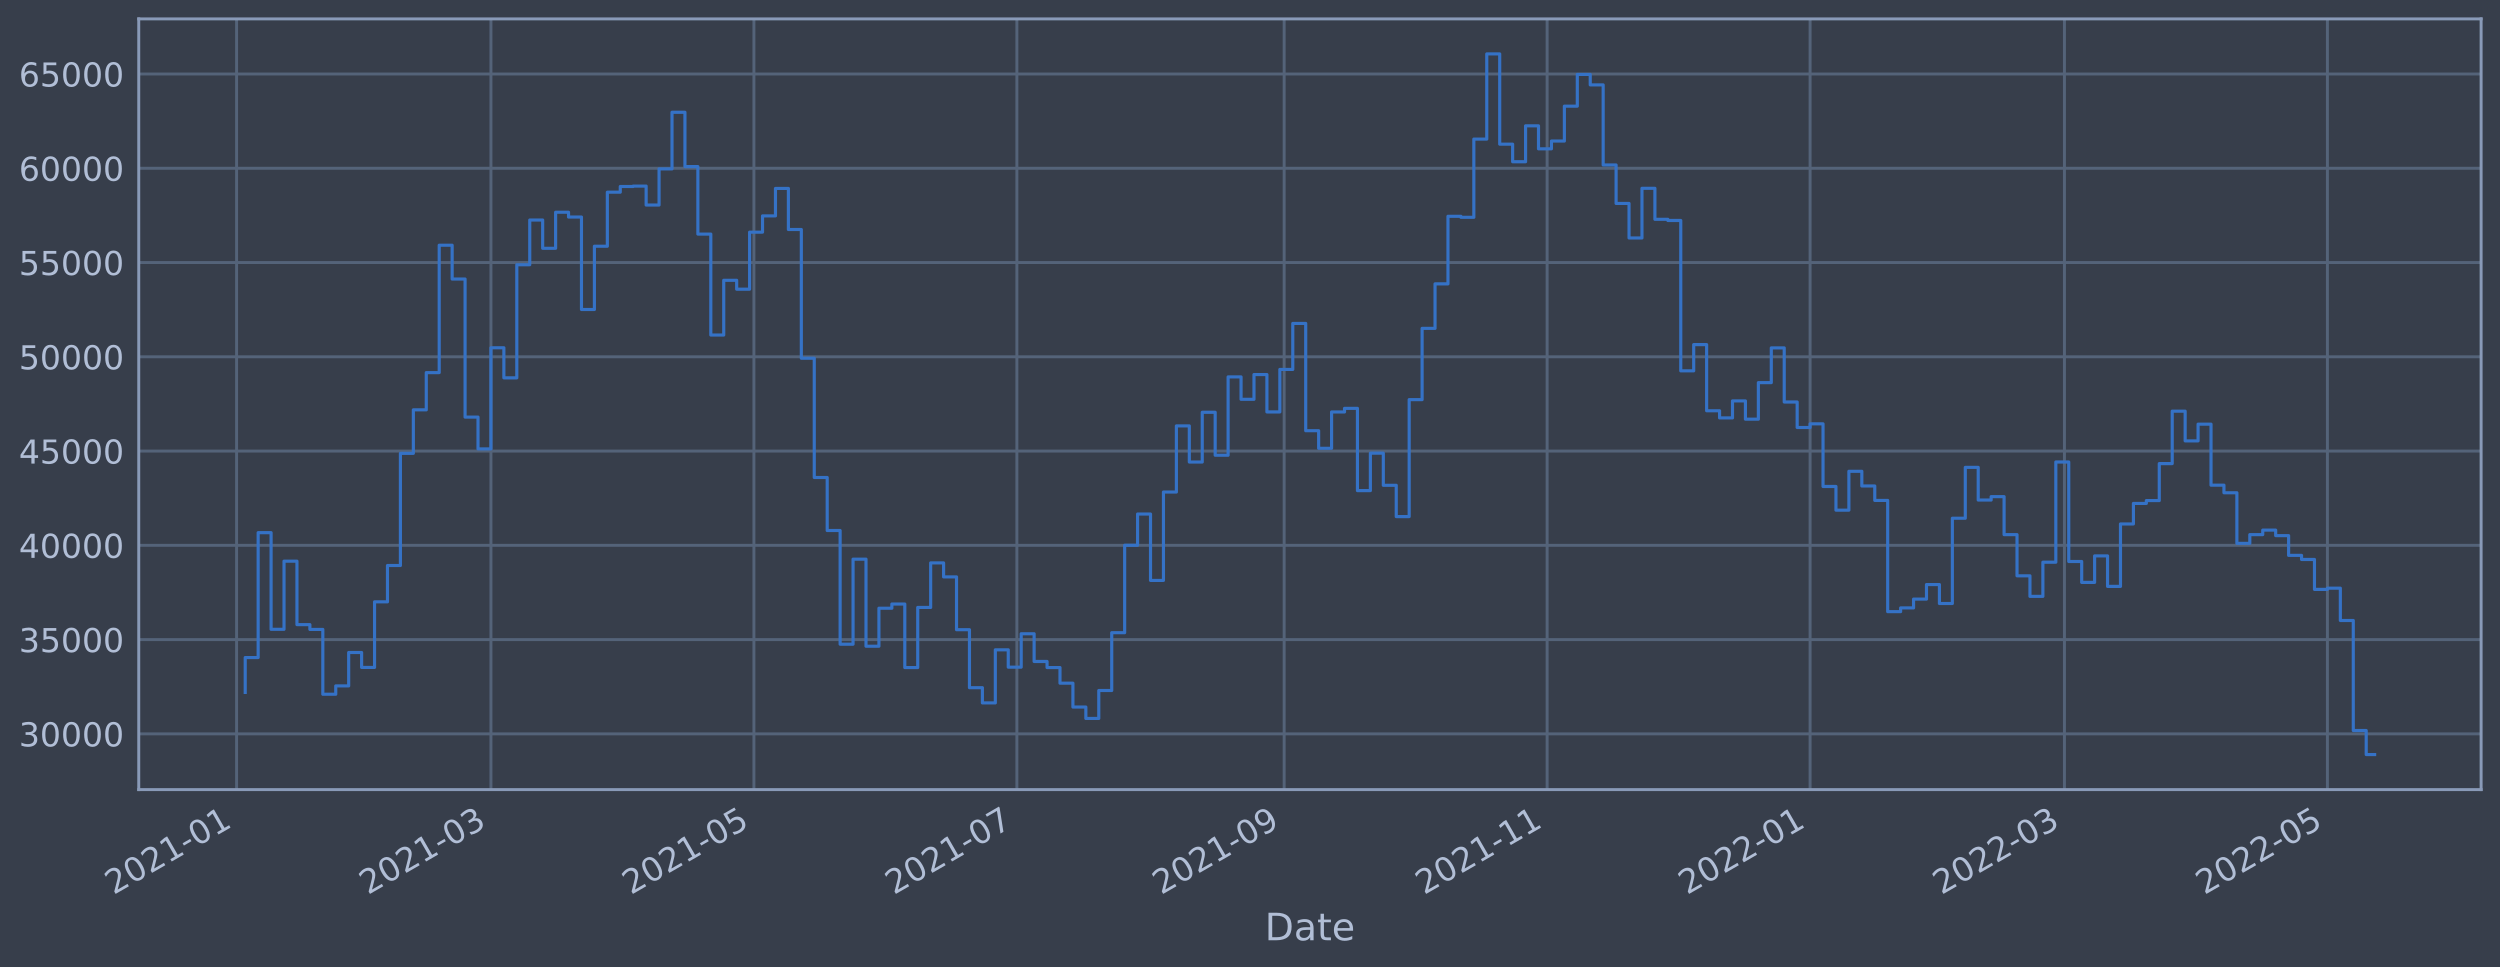
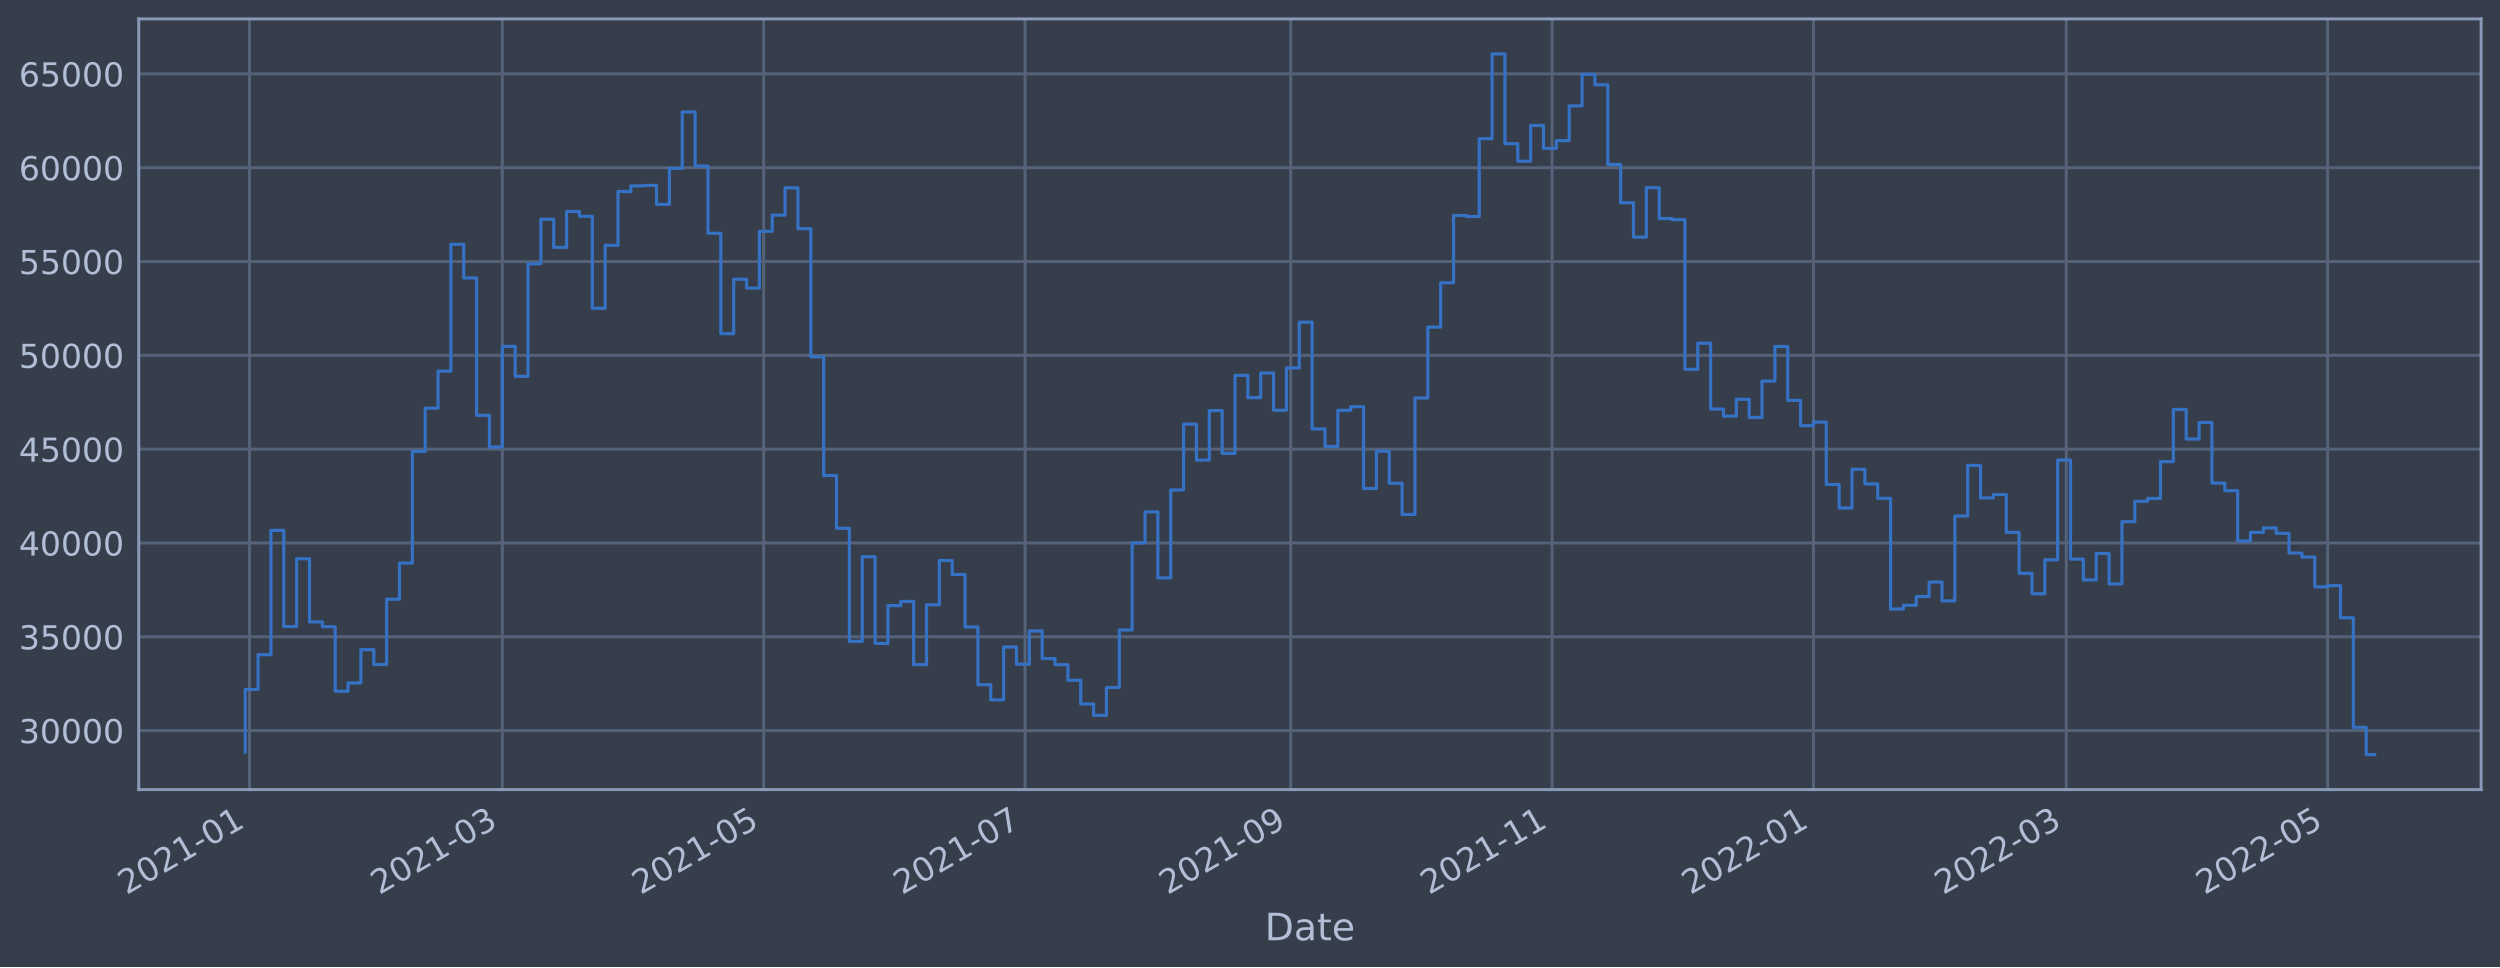
<svg xmlns="http://www.w3.org/2000/svg" xmlns:xlink="http://www.w3.org/1999/xlink" width="952.884pt" height="368.58pt" viewBox="0 0 952.884 368.58" version="1.1">
  <defs>
    <style type="text/css">*{stroke-linejoin: round; stroke-linecap: butt}</style>
  </defs>
  <g id="figure_1">
    <g id="patch_1">
      <path d="M 0 368.58  L 952.884 368.58  L 952.884 0  L 0 0  z " style="fill: #373e4b" />
    </g>
    <g id="axes_1">
      <g id="patch_2">
        <path d="M 52.884 300.96  L 945.684 300.96  L 945.684 7.2  L 52.884 7.2  z " style="fill: #373e4b" />
      </g>
      <g id="matplotlib.axis_1">
        <g id="xtick_1">
          <g id="line2d_1">
-             <path d="M 90.179 300.96  L 90.179 7.2  " clip-path="url(#p160f77e543)" style="fill: none; stroke: #546379; stroke-width: 1.12; stroke-linecap: square" />
+             <path d="M 95.099 300.96  L 95.099 7.2  " clip-path="url(#pa69ce8f0f5)" style="fill: none; stroke: #546379; stroke-width: 1.12; stroke-linecap: square" />
          </g>
          <g id="line2d_2" />
          <g id="text_1">
-             <g style="fill: #b1bed6" transform="translate(43.27603 341.1745)rotate(-30)scale(0.126 -0.126)">
+             <g style="fill: #b1bed6" transform="translate(48.19545 341.1745)rotate(-30)scale(0.126 -0.126)">
              <defs>
                <path id="DejaVuSans-32" d="M 1228 531  L 3431 531  L 3431 0  L 469 0  L 469 531  Q 828 903 1448 1529  Q 2069 2156 2228 2338  Q 2531 2678 2651 2914  Q 2772 3150 2772 3378  Q 2772 3750 2511 3984  Q 2250 4219 1831 4219  Q 1534 4219 1204 4116  Q 875 4013 500 3803  L 500 4441  Q 881 4594 1212 4672  Q 1544 4750 1819 4750  Q 2544 4750 2975 4387  Q 3406 4025 3406 3419  Q 3406 3131 3298 2873  Q 3191 2616 2906 2266  Q 2828 2175 2409 1742  Q 1991 1309 1228 531  z " transform="scale(0.015625)" />
                <path id="DejaVuSans-30" d="M 2034 4250  Q 1547 4250 1301 3770  Q 1056 3291 1056 2328  Q 1056 1369 1301 889  Q 1547 409 2034 409  Q 2525 409 2770 889  Q 3016 1369 3016 2328  Q 3016 3291 2770 3770  Q 2525 4250 2034 4250  z M 2034 4750  Q 2819 4750 3233 4129  Q 3647 3509 3647 2328  Q 3647 1150 3233 529  Q 2819 -91 2034 -91  Q 1250 -91 836 529  Q 422 1150 422 2328  Q 422 3509 836 4129  Q 1250 4750 2034 4750  z " transform="scale(0.015625)" />
                <path id="DejaVuSans-31" d="M 794 531  L 1825 531  L 1825 4091  L 703 3866  L 703 4441  L 1819 4666  L 2450 4666  L 2450 531  L 3481 531  L 3481 0  L 794 0  L 794 531  z " transform="scale(0.015625)" />
                <path id="DejaVuSans-2d" d="M 313 2009  L 1997 2009  L 1997 1497  L 313 1497  L 313 2009  z " transform="scale(0.015625)" />
              </defs>
              <use xlink:href="#DejaVuSans-32" />
              <use xlink:href="#DejaVuSans-30" x="63.623" />
              <use xlink:href="#DejaVuSans-32" x="127.246" />
              <use xlink:href="#DejaVuSans-31" x="190.869" />
              <use xlink:href="#DejaVuSans-2d" x="254.492" />
              <use xlink:href="#DejaVuSans-30" x="290.576" />
              <use xlink:href="#DejaVuSans-31" x="354.199" />
            </g>
          </g>
        </g>
        <g id="xtick_2">
          <g id="line2d_3">
-             <path d="M 187.124 300.96  L 187.124 7.2  " clip-path="url(#p160f77e543)" style="fill: none; stroke: #546379; stroke-width: 1.12; stroke-linecap: square" />
+             <path d="M 191.455 300.96  L 191.455 7.2  " clip-path="url(#pa69ce8f0f5)" style="fill: none; stroke: #546379; stroke-width: 1.12; stroke-linecap: square" />
          </g>
          <g id="line2d_4" />
          <g id="text_2">
-             <g style="fill: #b1bed6" transform="translate(140.2209 341.1745)rotate(-30)scale(0.126 -0.126)">
+             <g style="fill: #b1bed6" transform="translate(144.5516 341.1745)rotate(-30)scale(0.126 -0.126)">
              <defs>
                <path id="DejaVuSans-33" d="M 2597 2516  Q 3050 2419 3304 2112  Q 3559 1806 3559 1356  Q 3559 666 3084 287  Q 2609 -91 1734 -91  Q 1441 -91 1130 -33  Q 819 25 488 141  L 488 750  Q 750 597 1062 519  Q 1375 441 1716 441  Q 2309 441 2620 675  Q 2931 909 2931 1356  Q 2931 1769 2642 2001  Q 2353 2234 1838 2234  L 1294 2234  L 1294 2753  L 1863 2753  Q 2328 2753 2575 2939  Q 2822 3125 2822 3475  Q 2822 3834 2567 4026  Q 2313 4219 1838 4219  Q 1578 4219 1281 4162  Q 984 4106 628 3988  L 628 4550  Q 988 4650 1302 4700  Q 1616 4750 1894 4750  Q 2613 4750 3031 4423  Q 3450 4097 3450 3541  Q 3450 3153 3228 2886  Q 3006 2619 2597 2516  z " transform="scale(0.015625)" />
              </defs>
              <use xlink:href="#DejaVuSans-32" />
              <use xlink:href="#DejaVuSans-30" x="63.623" />
              <use xlink:href="#DejaVuSans-32" x="127.246" />
              <use xlink:href="#DejaVuSans-31" x="190.869" />
              <use xlink:href="#DejaVuSans-2d" x="254.492" />
              <use xlink:href="#DejaVuSans-30" x="290.576" />
              <use xlink:href="#DejaVuSans-33" x="354.199" />
            </g>
          </g>
        </g>
        <g id="xtick_3">
          <g id="line2d_5">
-             <path d="M 287.355 300.96  L 287.355 7.2  " clip-path="url(#p160f77e543)" style="fill: none; stroke: #546379; stroke-width: 1.12; stroke-linecap: square" />
+             <path d="M 291.077 300.96  L 291.077 7.2  " clip-path="url(#pa69ce8f0f5)" style="fill: none; stroke: #546379; stroke-width: 1.12; stroke-linecap: square" />
          </g>
          <g id="line2d_6" />
          <g id="text_3">
-             <g style="fill: #b1bed6" transform="translate(240.4521 341.1745)rotate(-30)scale(0.126 -0.126)">
+             <g style="fill: #b1bed6" transform="translate(244.1741 341.1745)rotate(-30)scale(0.126 -0.126)">
              <defs>
                <path id="DejaVuSans-35" d="M 691 4666  L 3169 4666  L 3169 4134  L 1269 4134  L 1269 2991  Q 1406 3038 1543 3061  Q 1681 3084 1819 3084  Q 2600 3084 3056 2656  Q 3513 2228 3513 1497  Q 3513 744 3044 326  Q 2575 -91 1722 -91  Q 1428 -91 1123 -41  Q 819 9 494 109  L 494 744  Q 775 591 1075 516  Q 1375 441 1709 441  Q 2250 441 2565 725  Q 2881 1009 2881 1497  Q 2881 1984 2565 2268  Q 2250 2553 1709 2553  Q 1456 2553 1204 2497  Q 953 2441 691 2322  L 691 4666  z " transform="scale(0.015625)" />
              </defs>
              <use xlink:href="#DejaVuSans-32" />
              <use xlink:href="#DejaVuSans-30" x="63.623" />
              <use xlink:href="#DejaVuSans-32" x="127.246" />
              <use xlink:href="#DejaVuSans-31" x="190.869" />
              <use xlink:href="#DejaVuSans-2d" x="254.492" />
              <use xlink:href="#DejaVuSans-30" x="290.576" />
              <use xlink:href="#DejaVuSans-35" x="354.199" />
            </g>
          </g>
        </g>
        <g id="xtick_4">
          <g id="line2d_7">
-             <path d="M 387.587 300.96  L 387.587 7.2  " clip-path="url(#p160f77e543)" style="fill: none; stroke: #546379; stroke-width: 1.12; stroke-linecap: square" />
+             <path d="M 390.7 300.96  L 390.7 7.2  " clip-path="url(#pa69ce8f0f5)" style="fill: none; stroke: #546379; stroke-width: 1.12; stroke-linecap: square" />
          </g>
          <g id="line2d_8" />
          <g id="text_4">
-             <g style="fill: #b1bed6" transform="translate(340.6833 341.1745)rotate(-30)scale(0.126 -0.126)">
+             <g style="fill: #b1bed6" transform="translate(343.7966 341.1745)rotate(-30)scale(0.126 -0.126)">
              <defs>
                <path id="DejaVuSans-37" d="M 525 4666  L 3525 4666  L 3525 4397  L 1831 0  L 1172 0  L 2766 4134  L 525 4134  L 525 4666  z " transform="scale(0.015625)" />
              </defs>
              <use xlink:href="#DejaVuSans-32" />
              <use xlink:href="#DejaVuSans-30" x="63.623" />
              <use xlink:href="#DejaVuSans-32" x="127.246" />
              <use xlink:href="#DejaVuSans-31" x="190.869" />
              <use xlink:href="#DejaVuSans-2d" x="254.492" />
              <use xlink:href="#DejaVuSans-30" x="290.576" />
              <use xlink:href="#DejaVuSans-37" x="354.199" />
            </g>
          </g>
        </g>
        <g id="xtick_5">
          <g id="line2d_9">
-             <path d="M 489.461 300.96  L 489.461 7.2  " clip-path="url(#p160f77e543)" style="fill: none; stroke: #546379; stroke-width: 1.12; stroke-linecap: square" />
+             <path d="M 491.956 300.96  L 491.956 7.2  " clip-path="url(#pa69ce8f0f5)" style="fill: none; stroke: #546379; stroke-width: 1.12; stroke-linecap: square" />
          </g>
          <g id="line2d_10" />
          <g id="text_5">
-             <g style="fill: #b1bed6" transform="translate(442.5576 341.1745)rotate(-30)scale(0.126 -0.126)">
+             <g style="fill: #b1bed6" transform="translate(445.0523 341.1745)rotate(-30)scale(0.126 -0.126)">
              <defs>
                <path id="DejaVuSans-39" d="M 703 97  L 703 672  Q 941 559 1184 500  Q 1428 441 1663 441  Q 2288 441 2617 861  Q 2947 1281 2994 2138  Q 2813 1869 2534 1725  Q 2256 1581 1919 1581  Q 1219 1581 811 2004  Q 403 2428 403 3163  Q 403 3881 828 4315  Q 1253 4750 1959 4750  Q 2769 4750 3195 4129  Q 3622 3509 3622 2328  Q 3622 1225 3098 567  Q 2575 -91 1691 -91  Q 1453 -91 1209 -44  Q 966 3 703 97  z M 1959 2075  Q 2384 2075 2632 2365  Q 2881 2656 2881 3163  Q 2881 3666 2632 3958  Q 2384 4250 1959 4250  Q 1534 4250 1286 3958  Q 1038 3666 1038 3163  Q 1038 2656 1286 2365  Q 1534 2075 1959 2075  z " transform="scale(0.015625)" />
              </defs>
              <use xlink:href="#DejaVuSans-32" />
              <use xlink:href="#DejaVuSans-30" x="63.623" />
              <use xlink:href="#DejaVuSans-32" x="127.246" />
              <use xlink:href="#DejaVuSans-31" x="190.869" />
              <use xlink:href="#DejaVuSans-2d" x="254.492" />
              <use xlink:href="#DejaVuSans-30" x="290.576" />
              <use xlink:href="#DejaVuSans-39" x="354.199" />
            </g>
          </g>
        </g>
        <g id="xtick_6">
          <g id="line2d_11">
-             <path d="M 589.692 300.96  L 589.692 7.2  " clip-path="url(#p160f77e543)" style="fill: none; stroke: #546379; stroke-width: 1.12; stroke-linecap: square" />
+             <path d="M 591.578 300.96  L 591.578 7.2  " clip-path="url(#pa69ce8f0f5)" style="fill: none; stroke: #546379; stroke-width: 1.12; stroke-linecap: square" />
          </g>
          <g id="line2d_12" />
          <g id="text_6">
-             <g style="fill: #b1bed6" transform="translate(542.7888 341.1745)rotate(-30)scale(0.126 -0.126)">
+             <g style="fill: #b1bed6" transform="translate(544.6747 341.1745)rotate(-30)scale(0.126 -0.126)">
              <use xlink:href="#DejaVuSans-32" />
              <use xlink:href="#DejaVuSans-30" x="63.623" />
              <use xlink:href="#DejaVuSans-32" x="127.246" />
              <use xlink:href="#DejaVuSans-31" x="190.869" />
              <use xlink:href="#DejaVuSans-2d" x="254.492" />
              <use xlink:href="#DejaVuSans-31" x="290.576" />
              <use xlink:href="#DejaVuSans-31" x="354.199" />
            </g>
          </g>
        </g>
        <g id="xtick_7">
          <g id="line2d_13">
-             <path d="M 689.923 300.96  L 689.923 7.2  " clip-path="url(#p160f77e543)" style="fill: none; stroke: #546379; stroke-width: 1.12; stroke-linecap: square" />
+             <path d="M 691.201 300.96  L 691.201 7.2  " clip-path="url(#pa69ce8f0f5)" style="fill: none; stroke: #546379; stroke-width: 1.12; stroke-linecap: square" />
          </g>
          <g id="line2d_14" />
          <g id="text_7">
-             <g style="fill: #b1bed6" transform="translate(643.02 341.1745)rotate(-30)scale(0.126 -0.126)">
+             <g style="fill: #b1bed6" transform="translate(644.2972 341.1745)rotate(-30)scale(0.126 -0.126)">
              <use xlink:href="#DejaVuSans-32" />
              <use xlink:href="#DejaVuSans-30" x="63.623" />
              <use xlink:href="#DejaVuSans-32" x="127.246" />
              <use xlink:href="#DejaVuSans-32" x="190.869" />
              <use xlink:href="#DejaVuSans-2d" x="254.492" />
              <use xlink:href="#DejaVuSans-30" x="290.576" />
              <use xlink:href="#DejaVuSans-31" x="354.199" />
            </g>
          </g>
        </g>
        <g id="xtick_8">
          <g id="line2d_15">
-             <path d="M 786.868 300.96  L 786.868 7.2  " clip-path="url(#p160f77e543)" style="fill: none; stroke: #546379; stroke-width: 1.12; stroke-linecap: square" />
+             <path d="M 787.557 300.96  L 787.557 7.2  " clip-path="url(#pa69ce8f0f5)" style="fill: none; stroke: #546379; stroke-width: 1.12; stroke-linecap: square" />
          </g>
          <g id="line2d_16" />
          <g id="text_8">
-             <g style="fill: #b1bed6" transform="translate(739.9649 341.1745)rotate(-30)scale(0.126 -0.126)">
+             <g style="fill: #b1bed6" transform="translate(740.6534 341.1745)rotate(-30)scale(0.126 -0.126)">
              <use xlink:href="#DejaVuSans-32" />
              <use xlink:href="#DejaVuSans-30" x="63.623" />
              <use xlink:href="#DejaVuSans-32" x="127.246" />
              <use xlink:href="#DejaVuSans-32" x="190.869" />
              <use xlink:href="#DejaVuSans-2d" x="254.492" />
              <use xlink:href="#DejaVuSans-30" x="290.576" />
              <use xlink:href="#DejaVuSans-33" x="354.199" />
            </g>
          </g>
        </g>
        <g id="xtick_9">
          <g id="line2d_17">
-             <path d="M 887.099 300.96  L 887.099 7.2  " clip-path="url(#p160f77e543)" style="fill: none; stroke: #546379; stroke-width: 1.12; stroke-linecap: square" />
+             <path d="M 887.179 300.96  L 887.179 7.2  " clip-path="url(#pa69ce8f0f5)" style="fill: none; stroke: #546379; stroke-width: 1.12; stroke-linecap: square" />
          </g>
          <g id="line2d_18" />
          <g id="text_9">
-             <g style="fill: #b1bed6" transform="translate(840.1961 341.1745)rotate(-30)scale(0.126 -0.126)">
+             <g style="fill: #b1bed6" transform="translate(840.2759 341.1745)rotate(-30)scale(0.126 -0.126)">
              <use xlink:href="#DejaVuSans-32" />
              <use xlink:href="#DejaVuSans-30" x="63.623" />
              <use xlink:href="#DejaVuSans-32" x="127.246" />
              <use xlink:href="#DejaVuSans-32" x="190.869" />
              <use xlink:href="#DejaVuSans-2d" x="254.492" />
              <use xlink:href="#DejaVuSans-30" x="290.576" />
              <use xlink:href="#DejaVuSans-35" x="354.199" />
            </g>
          </g>
        </g>
        <g id="text_10">
          <g style="fill: #b1bed6" transform="translate(482.0746 358.3856)scale(0.144 -0.144)">
            <defs>
              <path id="DejaVuSans-44" d="M 1259 4147  L 1259 519  L 2022 519  Q 2988 519 3436 956  Q 3884 1394 3884 2338  Q 3884 3275 3436 3711  Q 2988 4147 2022 4147  L 1259 4147  z M 628 4666  L 1925 4666  Q 3281 4666 3915 4102  Q 4550 3538 4550 2338  Q 4550 1131 3912 565  Q 3275 0 1925 0  L 628 0  L 628 4666  z " transform="scale(0.015625)" />
              <path id="DejaVuSans-61" d="M 2194 1759  Q 1497 1759 1228 1600  Q 959 1441 959 1056  Q 959 750 1161 570  Q 1363 391 1709 391  Q 2188 391 2477 730  Q 2766 1069 2766 1631  L 2766 1759  L 2194 1759  z M 3341 1997  L 3341 0  L 2766 0  L 2766 531  Q 2569 213 2275 61  Q 1981 -91 1556 -91  Q 1019 -91 701 211  Q 384 513 384 1019  Q 384 1609 779 1909  Q 1175 2209 1959 2209  L 2766 2209  L 2766 2266  Q 2766 2663 2505 2880  Q 2244 3097 1772 3097  Q 1472 3097 1187 3025  Q 903 2953 641 2809  L 641 3341  Q 956 3463 1253 3523  Q 1550 3584 1831 3584  Q 2591 3584 2966 3190  Q 3341 2797 3341 1997  z " transform="scale(0.015625)" />
              <path id="DejaVuSans-74" d="M 1172 4494  L 1172 3500  L 2356 3500  L 2356 3053  L 1172 3053  L 1172 1153  Q 1172 725 1289 603  Q 1406 481 1766 481  L 2356 481  L 2356 0  L 1766 0  Q 1100 0 847 248  Q 594 497 594 1153  L 594 3053  L 172 3053  L 172 3500  L 594 3500  L 594 4494  L 1172 4494  z " transform="scale(0.015625)" />
              <path id="DejaVuSans-65" d="M 3597 1894  L 3597 1613  L 953 1613  Q 991 1019 1311 708  Q 1631 397 2203 397  Q 2534 397 2845 478  Q 3156 559 3463 722  L 3463 178  Q 3153 47 2828 -22  Q 2503 -91 2169 -91  Q 1331 -91 842 396  Q 353 884 353 1716  Q 353 2575 817 3079  Q 1281 3584 2069 3584  Q 2775 3584 3186 3129  Q 3597 2675 3597 1894  z M 3022 2063  Q 3016 2534 2758 2815  Q 2500 3097 2075 3097  Q 1594 3097 1305 2825  Q 1016 2553 972 2059  L 3022 2063  z " transform="scale(0.015625)" />
            </defs>
            <use xlink:href="#DejaVuSans-44" />
            <use xlink:href="#DejaVuSans-61" x="77.002" />
            <use xlink:href="#DejaVuSans-74" x="138.281" />
            <use xlink:href="#DejaVuSans-65" x="177.49" />
          </g>
        </g>
      </g>
      <g id="matplotlib.axis_2">
        <g id="ytick_1">
          <g id="line2d_19">
-             <path d="M 52.884 279.706  L 945.684 279.706  " clip-path="url(#p160f77e543)" style="fill: none; stroke: #546379; stroke-width: 1.12; stroke-linecap: square" />
+             <path d="M 52.884 278.479  L 945.684 278.479  " clip-path="url(#pa69ce8f0f5)" style="fill: none; stroke: #546379; stroke-width: 1.12; stroke-linecap: square" />
          </g>
          <g id="line2d_20" />
          <g id="text_11">
-             <g style="fill: #b1bed6" transform="translate(7.2 284.4935)scale(0.126 -0.126)">
+             <g style="fill: #b1bed6" transform="translate(7.2 283.2659)scale(0.126 -0.126)">
              <use xlink:href="#DejaVuSans-33" />
              <use xlink:href="#DejaVuSans-30" x="63.623" />
              <use xlink:href="#DejaVuSans-30" x="127.246" />
              <use xlink:href="#DejaVuSans-30" x="190.869" />
              <use xlink:href="#DejaVuSans-30" x="254.492" />
            </g>
          </g>
        </g>
        <g id="ytick_2">
          <g id="line2d_21">
-             <path d="M 52.884 243.776  L 945.684 243.776  " clip-path="url(#p160f77e543)" style="fill: none; stroke: #546379; stroke-width: 1.12; stroke-linecap: square" />
+             <path d="M 52.884 242.719  L 945.684 242.719  " clip-path="url(#pa69ce8f0f5)" style="fill: none; stroke: #546379; stroke-width: 1.12; stroke-linecap: square" />
          </g>
          <g id="line2d_22" />
          <g id="text_12">
-             <g style="fill: #b1bed6" transform="translate(7.2 248.5634)scale(0.126 -0.126)">
+             <g style="fill: #b1bed6" transform="translate(7.2 247.5059)scale(0.126 -0.126)">
              <use xlink:href="#DejaVuSans-33" />
              <use xlink:href="#DejaVuSans-35" x="63.623" />
              <use xlink:href="#DejaVuSans-30" x="127.246" />
              <use xlink:href="#DejaVuSans-30" x="190.869" />
              <use xlink:href="#DejaVuSans-30" x="254.492" />
            </g>
          </g>
        </g>
        <g id="ytick_3">
          <g id="line2d_23">
-             <path d="M 52.884 207.846  L 945.684 207.846  " clip-path="url(#p160f77e543)" style="fill: none; stroke: #546379; stroke-width: 1.12; stroke-linecap: square" />
+             <path d="M 52.884 206.959  L 945.684 206.959  " clip-path="url(#pa69ce8f0f5)" style="fill: none; stroke: #546379; stroke-width: 1.12; stroke-linecap: square" />
          </g>
          <g id="line2d_24" />
          <g id="text_13">
-             <g style="fill: #b1bed6" transform="translate(7.2 212.6332)scale(0.126 -0.126)">
+             <g style="fill: #b1bed6" transform="translate(7.2 211.746)scale(0.126 -0.126)">
              <defs>
                <path id="DejaVuSans-34" d="M 2419 4116  L 825 1625  L 2419 1625  L 2419 4116  z M 2253 4666  L 3047 4666  L 3047 1625  L 3713 1625  L 3713 1100  L 3047 1100  L 3047 0  L 2419 0  L 2419 1100  L 313 1100  L 313 1709  L 2253 4666  z " transform="scale(0.015625)" />
              </defs>
              <use xlink:href="#DejaVuSans-34" />
              <use xlink:href="#DejaVuSans-30" x="63.623" />
              <use xlink:href="#DejaVuSans-30" x="127.246" />
              <use xlink:href="#DejaVuSans-30" x="190.869" />
              <use xlink:href="#DejaVuSans-30" x="254.492" />
            </g>
          </g>
        </g>
        <g id="ytick_4">
          <g id="line2d_25">
-             <path d="M 52.884 171.916  L 945.684 171.916  " clip-path="url(#p160f77e543)" style="fill: none; stroke: #546379; stroke-width: 1.12; stroke-linecap: square" />
+             <path d="M 52.884 171.199  L 945.684 171.199  " clip-path="url(#pa69ce8f0f5)" style="fill: none; stroke: #546379; stroke-width: 1.12; stroke-linecap: square" />
          </g>
          <g id="line2d_26" />
          <g id="text_14">
-             <g style="fill: #b1bed6" transform="translate(7.2 176.7031)scale(0.126 -0.126)">
+             <g style="fill: #b1bed6" transform="translate(7.2 175.9861)scale(0.126 -0.126)">
              <use xlink:href="#DejaVuSans-34" />
              <use xlink:href="#DejaVuSans-35" x="63.623" />
              <use xlink:href="#DejaVuSans-30" x="127.246" />
              <use xlink:href="#DejaVuSans-30" x="190.869" />
              <use xlink:href="#DejaVuSans-30" x="254.492" />
            </g>
          </g>
        </g>
        <g id="ytick_5">
          <g id="line2d_27">
-             <path d="M 52.884 135.986  L 945.684 135.986  " clip-path="url(#p160f77e543)" style="fill: none; stroke: #546379; stroke-width: 1.12; stroke-linecap: square" />
+             <path d="M 52.884 135.439  L 945.684 135.439  " clip-path="url(#pa69ce8f0f5)" style="fill: none; stroke: #546379; stroke-width: 1.12; stroke-linecap: square" />
          </g>
          <g id="line2d_28" />
          <g id="text_15">
-             <g style="fill: #b1bed6" transform="translate(7.2 140.7729)scale(0.126 -0.126)">
+             <g style="fill: #b1bed6" transform="translate(7.2 140.2261)scale(0.126 -0.126)">
              <use xlink:href="#DejaVuSans-35" />
              <use xlink:href="#DejaVuSans-30" x="63.623" />
              <use xlink:href="#DejaVuSans-30" x="127.246" />
              <use xlink:href="#DejaVuSans-30" x="190.869" />
              <use xlink:href="#DejaVuSans-30" x="254.492" />
            </g>
          </g>
        </g>
        <g id="ytick_6">
          <g id="line2d_29">
-             <path d="M 52.884 100.056  L 945.684 100.056  " clip-path="url(#p160f77e543)" style="fill: none; stroke: #546379; stroke-width: 1.12; stroke-linecap: square" />
+             <path d="M 52.884 99.679  L 945.684 99.679  " clip-path="url(#pa69ce8f0f5)" style="fill: none; stroke: #546379; stroke-width: 1.12; stroke-linecap: square" />
          </g>
          <g id="line2d_30" />
          <g id="text_16">
-             <g style="fill: #b1bed6" transform="translate(7.2 104.8428)scale(0.126 -0.126)">
+             <g style="fill: #b1bed6" transform="translate(7.2 104.4662)scale(0.126 -0.126)">
              <use xlink:href="#DejaVuSans-35" />
              <use xlink:href="#DejaVuSans-35" x="63.623" />
              <use xlink:href="#DejaVuSans-30" x="127.246" />
              <use xlink:href="#DejaVuSans-30" x="190.869" />
              <use xlink:href="#DejaVuSans-30" x="254.492" />
            </g>
          </g>
        </g>
        <g id="ytick_7">
          <g id="line2d_31">
-             <path d="M 52.884 64.126  L 945.684 64.126  " clip-path="url(#p160f77e543)" style="fill: none; stroke: #546379; stroke-width: 1.12; stroke-linecap: square" />
+             <path d="M 52.884 63.919  L 945.684 63.919  " clip-path="url(#pa69ce8f0f5)" style="fill: none; stroke: #546379; stroke-width: 1.12; stroke-linecap: square" />
          </g>
          <g id="line2d_32" />
          <g id="text_17">
-             <g style="fill: #b1bed6" transform="translate(7.2 68.91266)scale(0.126 -0.126)">
+             <g style="fill: #b1bed6" transform="translate(7.2 68.70624)scale(0.126 -0.126)">
              <defs>
                <path id="DejaVuSans-36" d="M 2113 2584  Q 1688 2584 1439 2293  Q 1191 2003 1191 1497  Q 1191 994 1439 701  Q 1688 409 2113 409  Q 2538 409 2786 701  Q 3034 994 3034 1497  Q 3034 2003 2786 2293  Q 2538 2584 2113 2584  z M 3366 4563  L 3366 3988  Q 3128 4100 2886 4159  Q 2644 4219 2406 4219  Q 1781 4219 1451 3797  Q 1122 3375 1075 2522  Q 1259 2794 1537 2939  Q 1816 3084 2150 3084  Q 2853 3084 3261 2657  Q 3669 2231 3669 1497  Q 3669 778 3244 343  Q 2819 -91 2113 -91  Q 1303 -91 875 529  Q 447 1150 447 2328  Q 447 3434 972 4092  Q 1497 4750 2381 4750  Q 2619 4750 2861 4703  Q 3103 4656 3366 4563  z " transform="scale(0.015625)" />
              </defs>
              <use xlink:href="#DejaVuSans-36" />
              <use xlink:href="#DejaVuSans-30" x="63.623" />
              <use xlink:href="#DejaVuSans-30" x="127.246" />
              <use xlink:href="#DejaVuSans-30" x="190.869" />
              <use xlink:href="#DejaVuSans-30" x="254.492" />
            </g>
          </g>
        </g>
        <g id="ytick_8">
          <g id="line2d_33">
-             <path d="M 52.884 28.195  L 945.684 28.195  " clip-path="url(#p160f77e543)" style="fill: none; stroke: #546379; stroke-width: 1.12; stroke-linecap: square" />
+             <path d="M 52.884 28.159  L 945.684 28.159  " clip-path="url(#pa69ce8f0f5)" style="fill: none; stroke: #546379; stroke-width: 1.12; stroke-linecap: square" />
          </g>
          <g id="line2d_34" />
          <g id="text_18">
-             <g style="fill: #b1bed6" transform="translate(7.2 32.98251)scale(0.126 -0.126)">
+             <g style="fill: #b1bed6" transform="translate(7.2 32.94631)scale(0.126 -0.126)">
              <use xlink:href="#DejaVuSans-36" />
              <use xlink:href="#DejaVuSans-35" x="63.623" />
              <use xlink:href="#DejaVuSans-30" x="127.246" />
              <use xlink:href="#DejaVuSans-30" x="190.869" />
              <use xlink:href="#DejaVuSans-30" x="254.492" />
            </g>
          </g>
        </g>
      </g>
      <g id="line2d_35">
-         <path d="M 93.466 263.93  L 93.466 250.627  L 98.395 250.627  L 98.395 203.03  L 103.324 203.03  L 103.324 239.86  L 108.254 239.86  L 108.254 213.893  L 113.183 213.893  L 113.183 238.078  L 118.113 238.078  L 118.113 239.903  L 123.042 239.903  L 123.042 264.618  L 127.971 264.618  L 127.971 261.441  L 132.901 261.441  L 132.901 248.704  L 137.83 248.704  L 137.83 254.391  L 142.76 254.391  L 142.76 229.389  L 147.689 229.389  L 147.689 215.549  L 152.618 215.549  L 152.618 172.792  L 157.548 172.792  L 157.548 156.213  L 162.477 156.213  L 162.477 142.021  L 167.407 142.021  L 167.407 93.47  L 172.336 93.47  L 172.336 106.355  L 177.265 106.355  L 177.265 158.978  L 182.195 158.978  L 182.195 171.097  L 187.124 171.097  L 187.124 132.553  L 192.054 132.553  L 192.054 144.023  L 196.983 144.023  L 196.983 100.907  L 201.912 100.907  L 201.912 83.864  L 206.842 83.864  L 206.842 94.632  L 211.771 94.632  L 211.771 80.899  L 216.701 80.899  L 216.701 82.729  L 221.63 82.729  L 221.63 117.962  L 226.559 117.962  L 226.559 93.848  L 231.489 93.848  L 231.489 73.251  L 236.418 73.251  L 236.418 71.087  L 241.348 71.087  L 241.348 70.923  L 246.277 70.923  L 246.277 78.149  L 251.206 78.149  L 251.206 64.378  L 256.136 64.378  L 256.136 42.789  L 261.065 42.789  L 261.065 63.5  L 265.995 63.5  L 265.995 89.22  L 270.924 89.22  L 270.924 127.7  L 275.853 127.7  L 275.853 106.835  L 280.783 106.835  L 280.783 110.23  L 285.712 110.23  L 285.712 88.483  L 290.642 88.483  L 290.642 82.283  L 295.571 82.283  L 295.571 71.823  L 300.5 71.823  L 300.5 87.48  L 305.43 87.48  L 305.43 136.543  L 310.359 136.543  L 310.359 182.004  L 315.289 182.004  L 315.289 202.21  L 320.218 202.21  L 320.218 245.54  L 325.147 245.54  L 325.147 213.12  L 330.077 213.12  L 330.077 246.308  L 335.006 246.308  L 335.006 231.829  L 339.936 231.829  L 339.936 230.227  L 344.865 230.227  L 344.865 254.449  L 349.794 254.449  L 349.794 231.527  L 354.724 231.527  L 354.724 214.552  L 359.653 214.552  L 359.653 219.884  L 364.583 219.884  L 364.583 240.01  L 369.512 240.01  L 369.512 262.118  L 374.442 262.118  L 374.442 267.917  L 379.371 267.917  L 379.371 247.681  L 384.3 247.681  L 384.3 254.29  L 389.23 254.29  L 389.23 241.554  L 394.159 241.554  L 394.159 252.119  L 399.089 252.119  L 399.089 254.444  L 404.018 254.444  L 404.018 260.401  L 408.947 260.401  L 408.947 269.493  L 413.877 269.493  L 413.877 273.843  L 418.806 273.843  L 418.806 263.194  L 423.736 263.194  L 423.736 241.152  L 428.665 241.152  L 428.665 207.828  L 433.594 207.828  L 433.594 195.924  L 438.524 195.924  L 438.524 221.227  L 443.453 221.227  L 443.453 187.539  L 448.383 187.539  L 448.383 162.334  L 453.312 162.334  L 453.312 176.1  L 458.241 176.1  L 458.241 157.139  L 463.171 157.139  L 463.171 173.512  L 468.1 173.512  L 468.1 143.66  L 473.03 143.66  L 473.03 152.193  L 477.959 152.193  L 477.959 142.763  L 482.888 142.763  L 482.888 157.007  L 487.818 157.007  L 487.818 140.808  L 492.747 140.808  L 492.747 123.273  L 497.677 123.273  L 497.677 164.167  L 502.606 164.167  L 502.606 170.876  L 507.535 170.876  L 507.535 157.026  L 512.465 157.026  L 512.465 155.65  L 517.394 155.65  L 517.394 186.996  L 522.324 186.996  L 522.324 172.714  L 527.253 172.714  L 527.253 184.976  L 532.182 184.976  L 532.182 196.906  L 537.112 196.906  L 537.112 152.319  L 542.041 152.319  L 542.041 125.165  L 546.971 125.165  L 546.971 108.195  L 551.9 108.195  L 551.9 82.436  L 556.829 82.436  L 556.829 82.826  L 561.759 82.826  L 561.759 53.015  L 566.688 53.015  L 566.688 20.553  L 571.618 20.553  L 571.618 54.947  L 576.547 54.947  L 576.547 61.645  L 581.476 61.645  L 581.476 47.963  L 586.406 47.963  L 586.406 56.728  L 591.335 56.728  L 591.335 53.765  L 596.265 53.765  L 596.265 40.46  L 601.194 40.46  L 601.194 28.363  L 606.123 28.363  L 606.123 32.357  L 611.053 32.357  L 611.053 62.888  L 615.982 62.888  L 615.982 77.542  L 620.912 77.542  L 620.912 90.703  L 625.841 90.703  L 625.841 71.776  L 630.77 71.776  L 630.77 83.583  L 635.7 83.583  L 635.7 84.033  L 640.629 84.033  L 640.629 141.348  L 645.559 141.348  L 645.559 131.348  L 650.488 131.348  L 650.488 156.556  L 655.417 156.556  L 655.417 159.29  L 660.347 159.29  L 660.347 152.813  L 665.276 152.813  L 665.276 159.777  L 670.206 159.777  L 670.206 145.843  L 675.135 145.843  L 675.135 132.602  L 680.064 132.602  L 680.064 153.223  L 684.994 153.223  L 684.994 162.937  L 689.923 162.937  L 689.923 161.554  L 694.853 161.554  L 694.853 185.421  L 699.782 185.421  L 699.782 194.448  L 704.711 194.448  L 704.711 179.634  L 709.641 179.634  L 709.641 185.235  L 714.57 185.235  L 714.57 190.733  L 719.5 190.733  L 719.5 233.135  L 724.429 233.135  L 724.429 231.712  L 729.358 231.712  L 729.358 228.349  L 734.288 228.349  L 734.288 222.803  L 739.217 222.803  L 739.217 230.032  L 744.147 230.032  L 744.147 197.531  L 749.076 197.531  L 749.076 178.144  L 754.005 178.144  L 754.005 190.591  L 758.935 190.591  L 758.935 189.3  L 763.864 189.3  L 763.864 203.781  L 768.794 203.781  L 768.794 219.471  L 773.723 219.471  L 773.723 227.31  L 778.652 227.31  L 778.652 214.286  L 783.582 214.286  L 783.582 176.092  L 788.511 176.092  L 788.511 214.017  L 793.441 214.017  L 793.441 221.985  L 798.37 221.985  L 798.37 211.886  L 803.3 211.886  L 803.3 223.509  L 808.229 223.509  L 808.229 199.704  L 813.158 199.704  L 813.158 191.877  L 818.088 191.877  L 818.088 190.796  L 823.017 190.796  L 823.017 176.7  L 827.947 176.7  L 827.947 156.711  L 832.876 156.711  L 832.876 168.041  L 837.805 168.041  L 837.805 161.672  L 842.735 161.672  L 842.735 184.921  L 847.664 184.921  L 847.664 187.814  L 852.594 187.814  L 852.594 207.112  L 857.523 207.112  L 857.523 203.777  L 862.452 203.777  L 862.452 202.056  L 867.382 202.056  L 867.382 204.153  L 872.311 204.153  L 872.311 211.687  L 877.241 211.687  L 877.241 213.241  L 882.17 213.241  L 882.17 224.653  L 887.099 224.653  L 887.099 224.179  L 892.029 224.179  L 892.029 236.497  L 896.958 236.497  L 896.958 278.444  L 901.888 278.444  L 901.888 287.607  L 905.102 287.607  L 905.102 287.607  " clip-path="url(#p160f77e543)" style="fill: none; stroke: #3572c6; stroke-width: 1.2; stroke-linecap: square" />
+         <path d="M 93.466 286.656  L 93.466 262.777  L 98.365 262.777  L 98.365 249.537  L 103.265 249.537  L 103.265 202.165  L 108.164 202.165  L 108.164 238.822  L 113.063 238.822  L 113.063 212.978  L 117.963 212.978  L 117.963 237.047  L 122.862 237.047  L 122.862 238.864  L 127.762 238.864  L 127.762 263.462  L 132.661 263.462  L 132.661 260.3  L 137.561 260.3  L 137.561 247.623  L 142.46 247.623  L 142.46 253.283  L 147.36 253.283  L 147.36 228.4  L 152.259 228.4  L 152.259 214.625  L 157.159 214.625  L 157.159 172.07  L 162.058 172.07  L 162.058 155.571  L 166.958 155.571  L 166.958 141.446  L 171.857 141.446  L 171.857 93.124  L 176.757 93.124  L 176.757 105.949  L 181.656 105.949  L 181.656 158.322  L 186.555 158.322  L 186.555 170.384  L 191.455 170.384  L 191.455 132.023  L 196.354 132.023  L 196.354 143.438  L 201.254 143.438  L 201.254 100.527  L 206.153 100.527  L 206.153 83.564  L 211.053 83.564  L 211.053 94.281  L 215.952 94.281  L 215.952 80.613  L 220.852 80.613  L 220.852 82.435  L 225.751 82.435  L 225.751 117.5  L 230.651 117.5  L 230.651 93.5  L 235.55 93.5  L 235.55 73.001  L 240.45 73.001  L 240.45 70.847  L 245.349 70.847  L 245.349 70.684  L 250.249 70.684  L 250.249 77.876  L 255.148 77.876  L 255.148 64.17  L 260.047 64.17  L 260.047 42.684  L 264.947 42.684  L 264.947 63.296  L 269.846 63.296  L 269.846 88.895  L 274.746 88.895  L 274.746 127.192  L 279.645 127.192  L 279.645 106.426  L 284.545 106.426  L 284.545 109.805  L 289.444 109.805  L 289.444 88.161  L 294.344 88.161  L 294.344 81.991  L 299.243 81.991  L 299.243 71.58  L 304.143 71.58  L 304.143 87.163  L 309.042 87.163  L 309.042 135.993  L 313.942 135.993  L 313.942 181.239  L 318.841 181.239  L 318.841 201.35  L 323.741 201.35  L 323.741 244.474  L 328.64 244.474  L 328.64 212.208  L 333.539 212.208  L 333.539 245.239  L 338.439 245.239  L 338.439 230.828  L 343.338 230.828  L 343.338 229.234  L 348.238 229.234  L 348.238 253.341  L 353.137 253.341  L 353.137 230.528  L 358.037 230.528  L 358.037 213.633  L 362.936 213.633  L 362.936 218.939  L 367.836 218.939  L 367.836 238.97  L 372.735 238.97  L 372.735 260.974  L 377.635 260.974  L 377.635 266.745  L 382.534 266.745  L 382.534 246.605  L 387.434 246.605  L 387.434 253.183  L 392.333 253.183  L 392.333 240.507  L 397.233 240.507  L 397.233 251.022  L 402.132 251.022  L 402.132 253.336  L 407.031 253.336  L 407.031 259.265  L 411.931 259.265  L 411.931 268.314  L 416.83 268.314  L 416.83 272.643  L 421.73 272.643  L 421.73 262.044  L 426.629 262.044  L 426.629 240.107  L 431.529 240.107  L 431.529 206.941  L 436.428 206.941  L 436.428 195.093  L 441.328 195.093  L 441.328 220.276  L 446.227 220.276  L 446.227 186.748  L 451.127 186.748  L 451.127 161.662  L 456.026 161.662  L 456.026 175.363  L 460.926 175.363  L 460.926 156.492  L 465.825 156.492  L 465.825 172.788  L 470.725 172.788  L 470.725 143.077  L 475.624 143.077  L 475.624 151.57  L 480.523 151.57  L 480.523 142.184  L 485.423 142.184  L 485.423 156.36  L 490.322 156.36  L 490.322 140.238  L 495.222 140.238  L 495.222 122.787  L 500.121 122.787  L 500.121 163.486  L 505.021 163.486  L 505.021 170.163  L 509.92 170.163  L 509.92 156.379  L 514.82 156.379  L 514.82 155.01  L 519.719 155.01  L 519.719 186.207  L 524.619 186.207  L 524.619 171.993  L 529.518 171.993  L 529.518 184.197  L 534.418 184.197  L 534.418 196.071  L 539.317 196.071  L 539.317 151.695  L 544.217 151.695  L 544.217 124.669  L 549.116 124.669  L 549.116 107.78  L 554.015 107.78  L 554.015 82.142  L 558.915 82.142  L 558.915 82.531  L 563.814 82.531  L 563.814 52.861  L 568.714 52.861  L 568.714 20.553  L 573.613 20.553  L 573.613 54.784  L 578.513 54.784  L 578.513 61.451  L 583.412 61.451  L 583.412 47.833  L 588.312 47.833  L 588.312 56.556  L 593.211 56.556  L 593.211 53.607  L 598.111 53.607  L 598.111 40.366  L 603.01 40.366  L 603.01 28.326  L 607.91 28.326  L 607.91 32.301  L 612.809 32.301  L 612.809 62.687  L 617.709 62.687  L 617.709 77.272  L 622.608 77.272  L 622.608 90.371  L 627.507 90.371  L 627.507 71.533  L 632.407 71.533  L 632.407 83.285  L 637.306 83.285  L 637.306 83.732  L 642.206 83.732  L 642.206 140.775  L 647.105 140.775  L 647.105 130.823  L 652.005 130.823  L 652.005 155.912  L 656.904 155.912  L 656.904 158.632  L 661.804 158.632  L 661.804 152.186  L 666.703 152.186  L 666.703 159.117  L 671.603 159.117  L 671.603 145.249  L 676.502 145.249  L 676.502 132.071  L 681.402 132.071  L 681.402 152.595  L 686.301 152.595  L 686.301 162.262  L 691.201 162.262  L 691.201 160.886  L 696.1 160.886  L 696.1 184.64  L 700.999 184.64  L 700.999 193.625  L 705.899 193.625  L 705.899 178.88  L 710.798 178.88  L 710.798 184.455  L 715.698 184.455  L 715.698 189.927  L 720.597 189.927  L 720.597 232.128  L 725.497 232.128  L 725.497 230.712  L 730.396 230.712  L 730.396 227.365  L 735.296 227.365  L 735.296 221.845  L 740.195 221.845  L 740.195 229.039  L 745.095 229.039  L 745.095 196.693  L 749.994 196.693  L 749.994 177.398  L 754.894 177.398  L 754.894 189.785  L 759.793 189.785  L 759.793 188.5  L 764.693 188.5  L 764.693 202.913  L 769.592 202.913  L 769.592 218.529  L 774.491 218.529  L 774.491 226.33  L 779.391 226.33  L 779.391 213.368  L 784.29 213.368  L 784.29 175.356  L 789.19 175.356  L 789.19 213.101  L 794.089 213.101  L 794.089 221.031  L 798.989 221.031  L 798.989 210.979  L 803.888 210.979  L 803.888 222.548  L 808.788 222.548  L 808.788 198.855  L 813.687 198.855  L 813.687 191.065  L 818.587 191.065  L 818.587 189.99  L 823.486 189.99  L 823.486 175.96  L 828.386 175.96  L 828.386 156.066  L 833.285 156.066  L 833.285 167.343  L 838.185 167.343  L 838.185 161.004  L 843.084 161.004  L 843.084 184.143  L 847.983 184.143  L 847.983 187.021  L 852.883 187.021  L 852.883 206.228  L 857.782 206.228  L 857.782 202.91  L 862.682 202.91  L 862.682 201.196  L 867.581 201.196  L 867.581 203.283  L 872.481 203.283  L 872.481 210.781  L 877.38 210.781  L 877.38 212.328  L 882.28 212.328  L 882.28 223.686  L 887.179 223.686  L 887.179 223.214  L 892.079 223.214  L 892.079 235.474  L 896.978 235.474  L 896.978 277.222  L 901.878 277.222  L 901.878 287.607  L 905.102 287.607  L 905.102 287.607  " clip-path="url(#pa69ce8f0f5)" style="fill: none; stroke: #3572c6; stroke-width: 1.2; stroke-linecap: square" />
      </g>
      <g id="patch_3">
        <path d="M 52.884 300.96  L 52.884 7.2  " style="fill: none; stroke: #899ab8; stroke-width: 1.12; stroke-linejoin: miter; stroke-linecap: square" />
      </g>
      <g id="patch_4">
        <path d="M 945.684 300.96  L 945.684 7.2  " style="fill: none; stroke: #899ab8; stroke-width: 1.12; stroke-linejoin: miter; stroke-linecap: square" />
      </g>
      <g id="patch_5">
        <path d="M 52.884 300.96  L 945.684 300.96  " style="fill: none; stroke: #899ab8; stroke-width: 1.12; stroke-linejoin: miter; stroke-linecap: square" />
      </g>
      <g id="patch_6">
        <path d="M 52.884 7.2  L 945.684 7.2  " style="fill: none; stroke: #899ab8; stroke-width: 1.12; stroke-linejoin: miter; stroke-linecap: square" />
      </g>
    </g>
  </g>
  <defs>
-     <clipPath id="p160f77e543">
+     <clipPath id="pa69ce8f0f5">
      <rect x="52.884" y="7.2" width="892.8" height="293.76" />
    </clipPath>
  </defs>
</svg>
